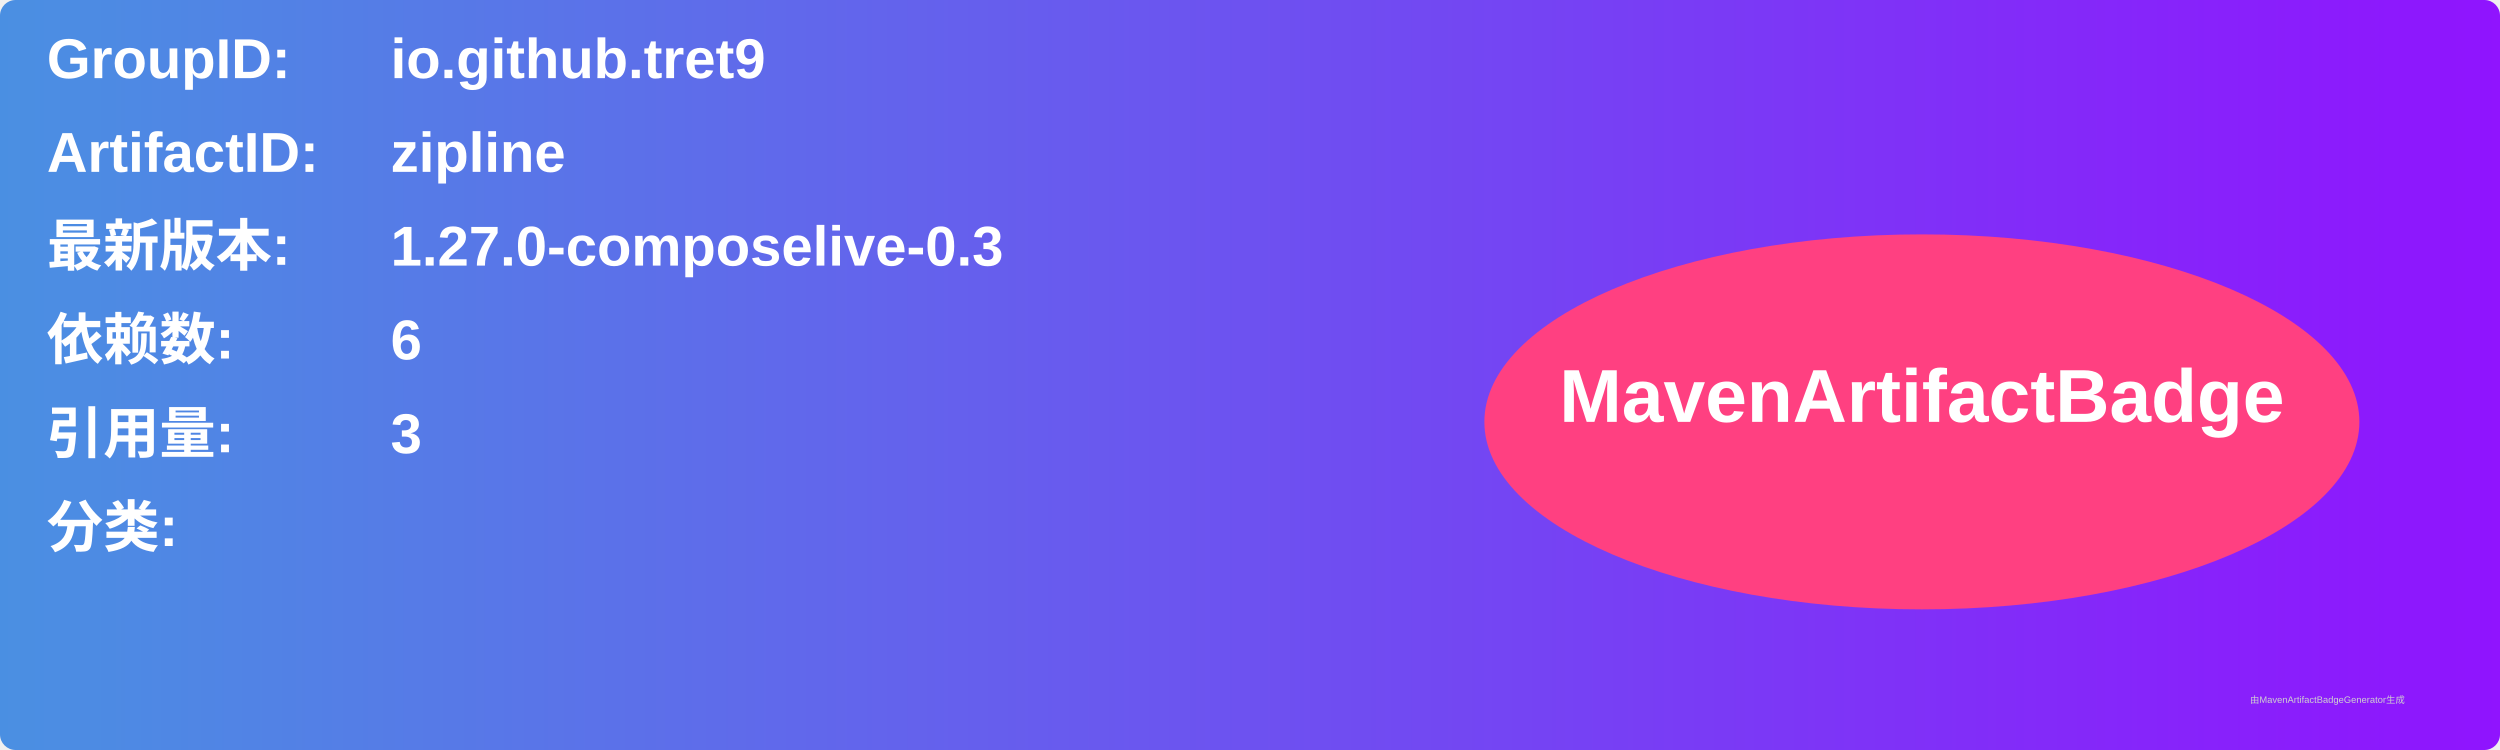
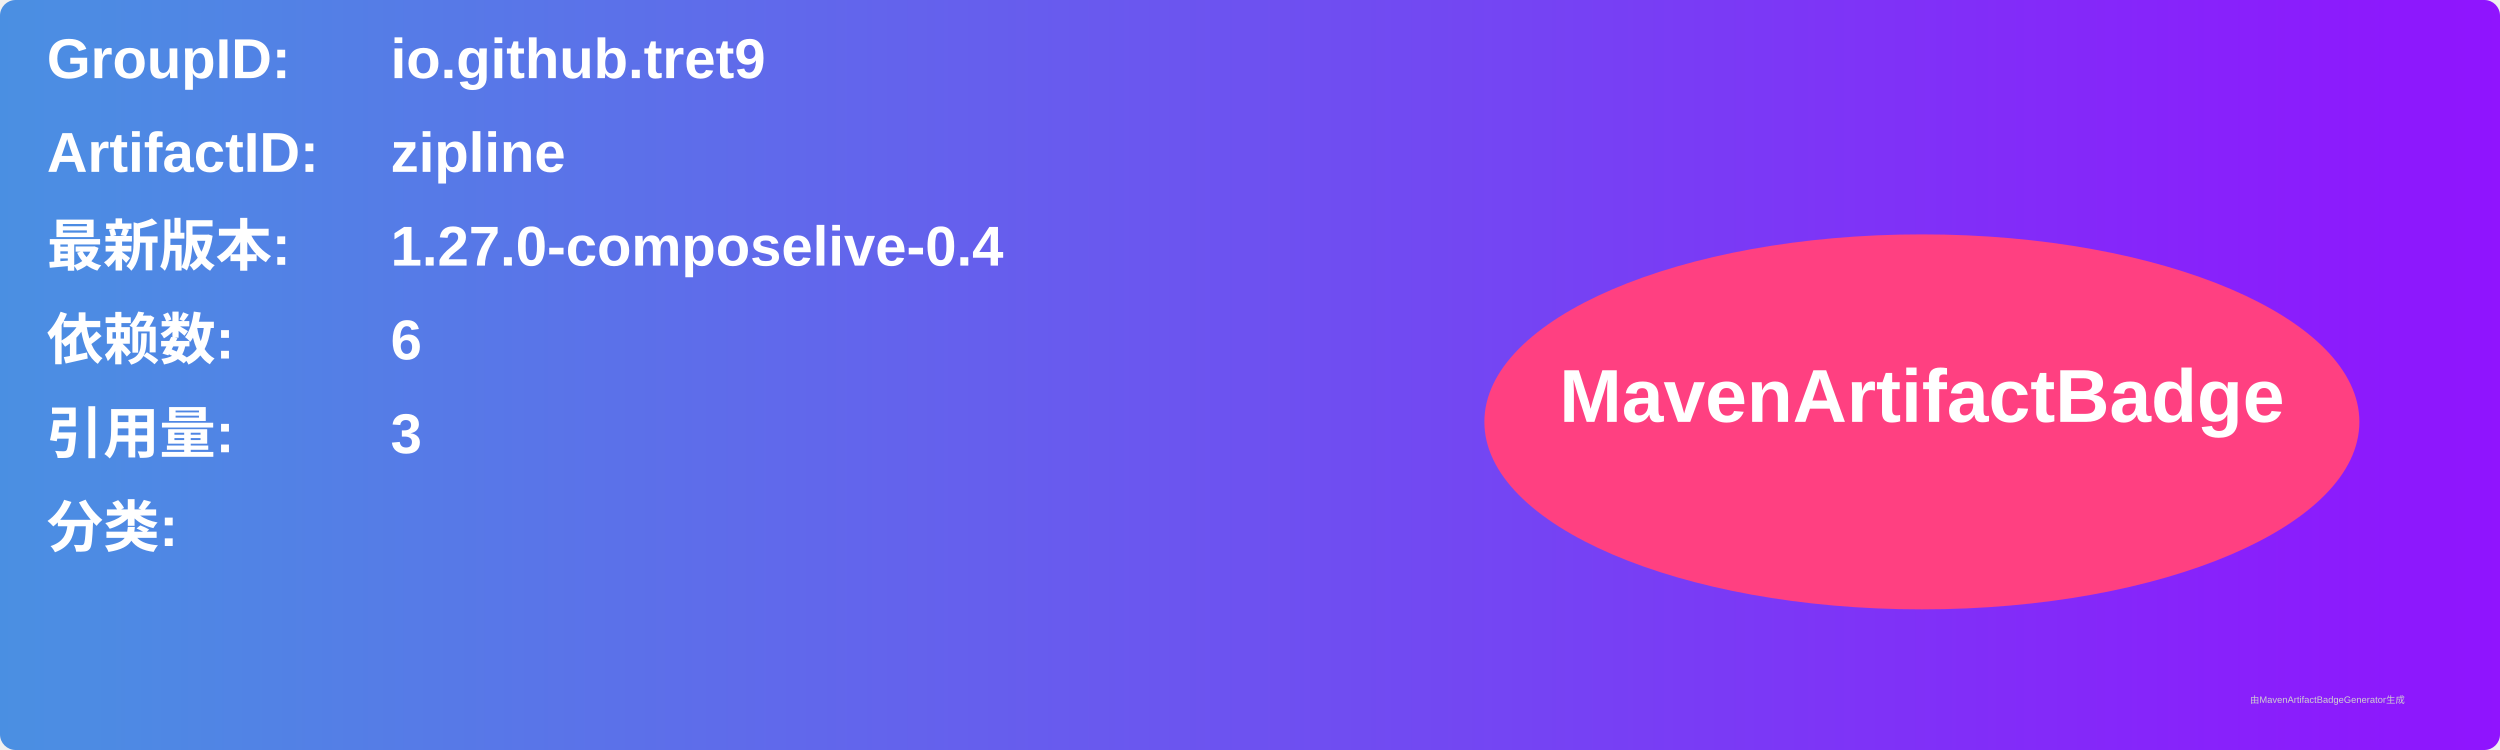
<svg xmlns="http://www.w3.org/2000/svg" width="800" height="240" viewBox="0 0 800 240">
  <linearGradient id="grad" x1="0%" y1="0%" x2="100%" y2="0%">
    <stop offset="0%" stop-color="#4a90e2" />
    <stop offset="100%" stop-color="#9013fe" />
  </linearGradient>
  <rect width="100%" height="100%" rx="5" ry="5" fill="url(#grad)" />
  <g transform="translate(15, 15)">
    <text x="0" y="10" font-family="Arial" font-size="18" fill="white" font-weight="bold" width="260">GroupID:</text>
    <text x="110" y="10" font-family="Arial" font-size="18" fill="white" font-weight="bold" width="460">io.github.tret9</text>
    <text x="0" y="40" font-family="Arial" font-size="18" fill="white" font-weight="bold" width="260">ArtifactID:</text>
    <text x="110" y="40" font-family="Arial" font-size="18" fill="white" font-weight="bold" width="460">zipline</text>
    <text x="0" y="70" font-family="Arial" font-size="18" fill="white" font-weight="bold">最新版本:</text>
    <text x="110" y="70" font-family="Arial" font-size="18" fill="white" font-weight="bold">
-       <tspan font-weight="bold">1.27.0-composelive-0.3</tspan>
+       <tspan font-weight="bold">1.27.0-composelive-0.4</tspan>
    </text>
    <text x="0" y="100" font-family="Arial" font-size="18" fill="white" font-weight="bold">依赖数: </text>
    <text x="110" y="100" font-family="Arial" font-size="18" fill="white">
      <tspan font-weight="bold">6</tspan>
    </text>
    <text x="0" y="130" font-family="Arial" font-size="18" fill="white" font-weight="bold">引用量: </text>
    <text x="110" y="130" font-family="Arial" font-size="18" fill="white">
      <tspan font-weight="bold">3</tspan>
    </text>
    <text x="0" y="160" font-family="Arial" font-size="18" fill="white" font-weight="bold">分类:</text>
    <text x="10" y="190" font-family="Arial" font-size="10" fill="white">
      <tspan font-weight="bold" />
    </text>
    <ellipse cx="600" cy="120" rx="140" ry="60" fill="#ff4081" />
    <text x="600" y="120" text-anchor="middle" font-family="Arial" font-size="24" fill="white" font-weight="bold">MavenArtifactBadge</text>
  </g>
  <text x="720" y="225" font-family="Arial" font-size="3" fill="#d0d0d0">由MavenArtifactBadgeGenerator生成</text>
</svg>
